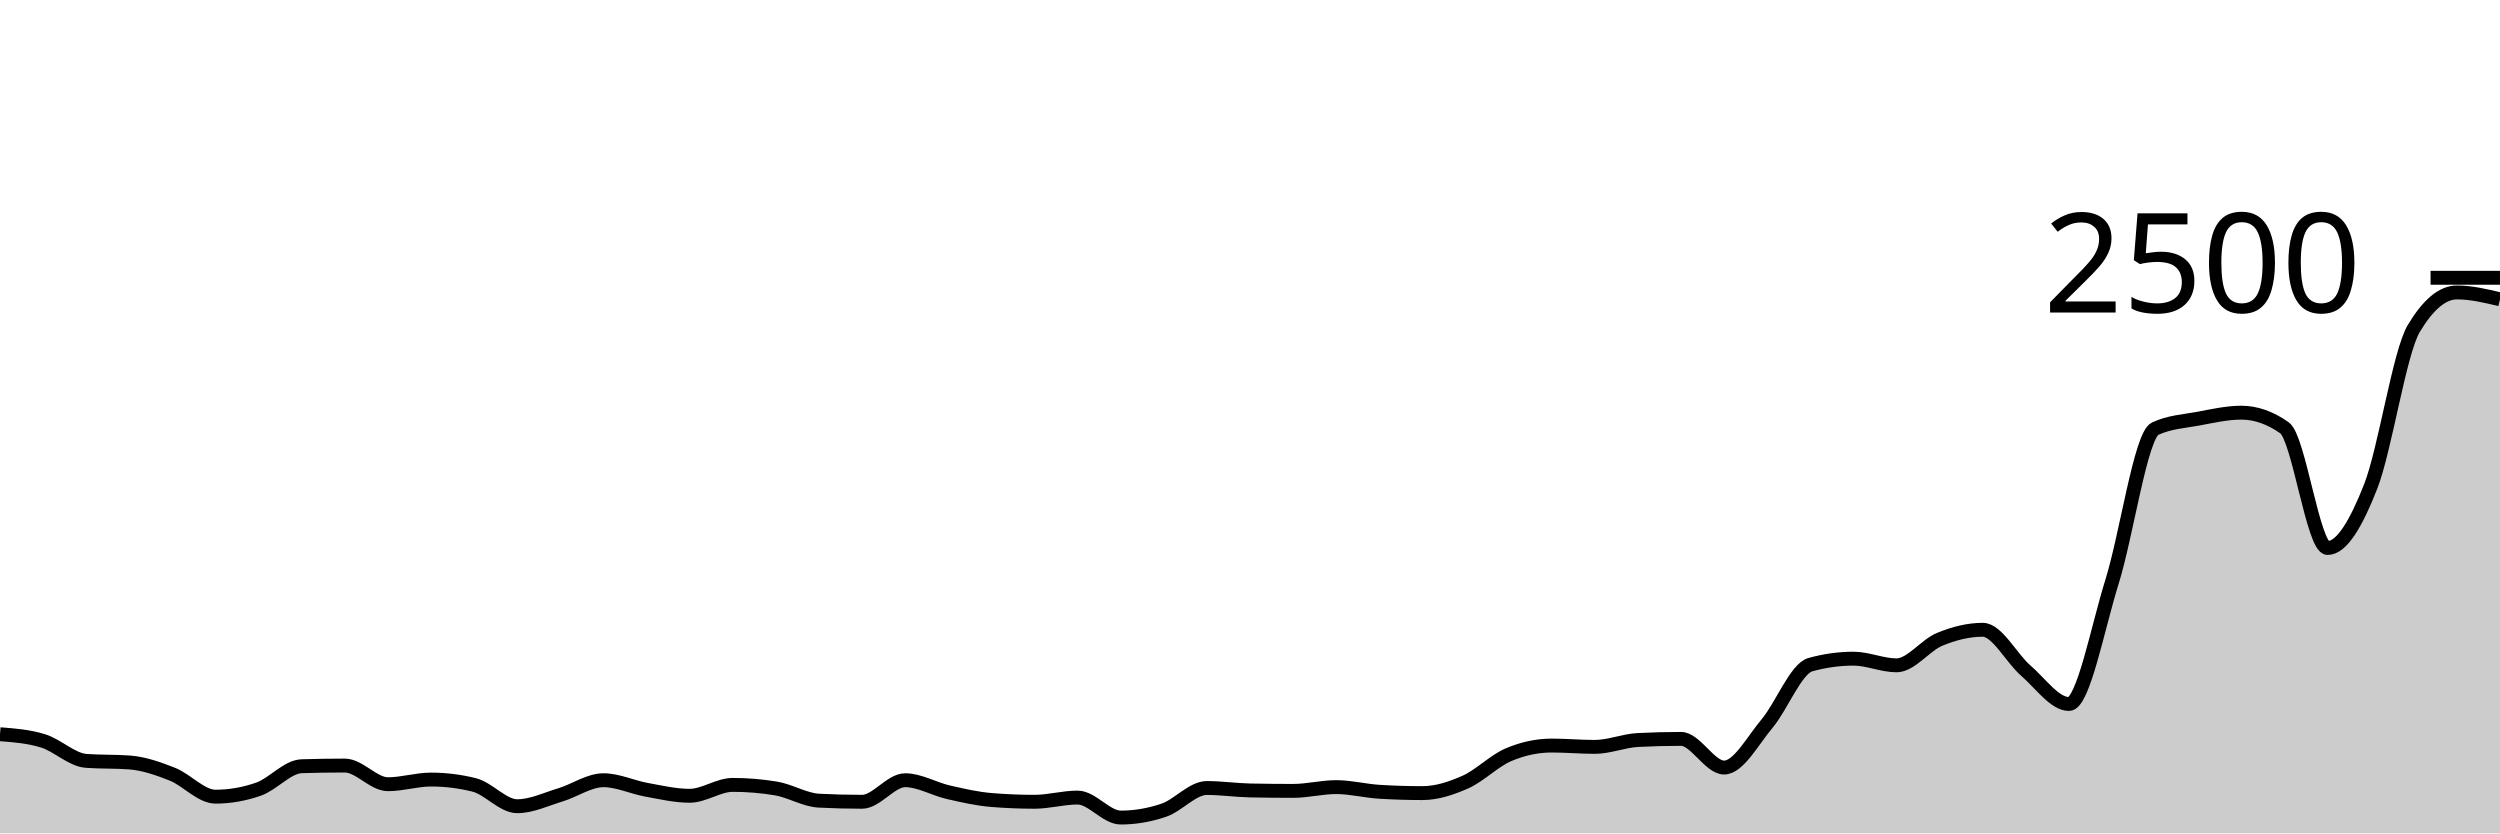
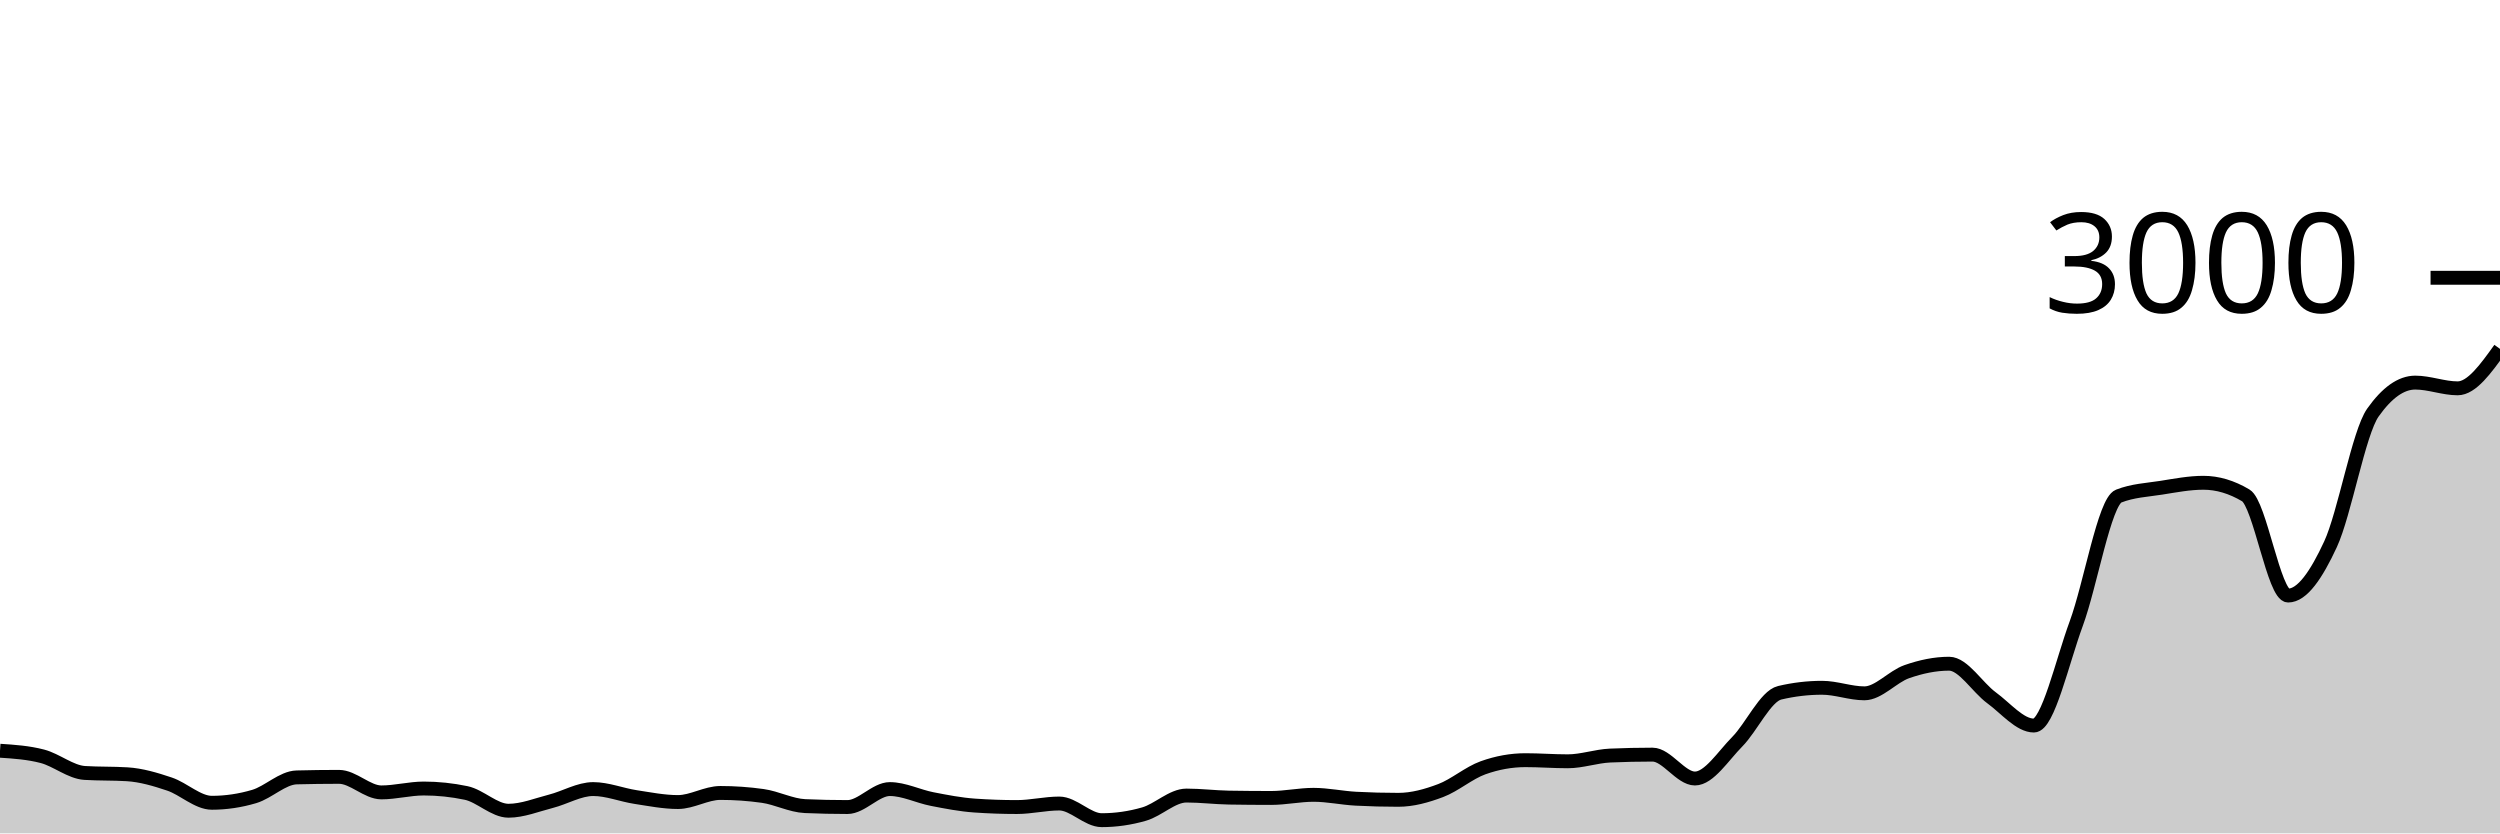
<svg xmlns="http://www.w3.org/2000/svg" viewBox="0 0 180 60">
  <g transform="translate(0,20)">
-     <path class="area" fill="rgba(0, 0, 0, 0.2)" d="M0,32.864C1.034,32.944,2.069,33.024,3.103,33.344C4.138,33.664,5.172,34.709,6.207,34.784C7.241,34.859,8.276,34.821,9.31,34.896C10.345,34.971,11.379,35.333,12.414,35.744C13.448,36.155,14.483,37.36,15.517,37.36C16.552,37.36,17.586,37.179,18.621,36.816C19.655,36.453,20.69,35.2,21.724,35.168C22.759,35.136,23.793,35.12,24.828,35.12C25.862,35.12,26.897,36.464,27.931,36.464C28.966,36.464,30,36.128,31.034,36.128C32.069,36.128,33.103,36.256,34.138,36.512C35.172,36.768,36.207,38.048,37.241,38.048C38.276,38.048,39.31,37.544,40.345,37.232C41.379,36.92,42.414,36.176,43.448,36.176C44.483,36.176,45.517,36.677,46.552,36.864C47.586,37.051,48.621,37.296,49.655,37.296C50.69,37.296,51.724,36.512,52.759,36.512C53.793,36.512,54.828,36.597,55.862,36.768C56.897,36.939,57.931,37.595,58.966,37.648C60,37.701,61.034,37.728,62.069,37.728C63.103,37.728,64.138,36.176,65.172,36.176C66.207,36.176,67.241,36.803,68.276,37.04C69.31,37.277,70.345,37.515,71.379,37.6C72.414,37.685,73.448,37.728,74.483,37.728C75.517,37.728,76.552,37.424,77.586,37.424C78.621,37.424,79.655,38.864,80.69,38.864C81.724,38.864,82.759,38.688,83.793,38.336C84.828,37.984,85.862,36.736,86.897,36.736C87.931,36.736,88.966,36.891,90,36.912C91.034,36.933,92.069,36.944,93.103,36.944C94.138,36.944,95.172,36.672,96.207,36.672C97.241,36.672,98.276,36.944,99.31,37.008C100.345,37.072,101.379,37.104,102.414,37.104C103.448,37.104,104.483,36.765,105.517,36.304C106.552,35.843,107.586,34.773,108.621,34.336C109.655,33.899,110.69,33.68,111.724,33.68C112.759,33.68,113.793,33.776,114.828,33.776C115.862,33.776,116.897,33.333,117.931,33.28C118.966,33.227,120,33.2,121.034,33.2C122.069,33.2,123.103,35.264,124.138,35.264C125.172,35.264,126.207,33.315,127.241,32.08C128.276,30.845,129.31,28.144,130.345,27.856C131.379,27.568,132.414,27.424,133.448,27.424C134.483,27.424,135.517,27.904,136.552,27.904C137.586,27.904,138.621,26.459,139.655,26.032C140.69,25.605,141.724,25.344,142.759,25.344C143.793,25.344,144.828,27.397,145.862,28.288C146.897,29.179,147.931,30.688,148.966,30.688C150,30.688,151.034,25.176,152.069,21.872C153.103,18.568,154.138,11.344,155.172,10.864C156.207,10.384,157.241,10.336,158.276,10.144C159.31,9.952,160.345,9.712,161.379,9.712C162.414,9.712,163.448,10.075,164.483,10.8C165.517,11.525,166.552,19.456,167.586,19.456C168.621,19.456,169.655,17.659,170.69,15.024C171.724,12.389,172.759,5.376,173.793,3.648C174.828,1.92,175.862,1.056,176.897,1.056C177.931,1.056,178.966,1.304,180,1.552L180,40C178.966,40,177.931,40,176.897,40C175.862,40,174.828,40,173.793,40C172.759,40,171.724,40,170.69,40C169.655,40,168.621,40,167.586,40C166.552,40,165.517,40,164.483,40C163.448,40,162.414,40,161.379,40C160.345,40,159.31,40,158.276,40C157.241,40,156.207,40,155.172,40C154.138,40,153.103,40,152.069,40C151.034,40,150,40,148.966,40C147.931,40,146.897,40,145.862,40C144.828,40,143.793,40,142.759,40C141.724,40,140.69,40,139.655,40C138.621,40,137.586,40,136.552,40C135.517,40,134.483,40,133.448,40C132.414,40,131.379,40,130.345,40C129.31,40,128.276,40,127.241,40C126.207,40,125.172,40,124.138,40C123.103,40,122.069,40,121.034,40C120,40,118.966,40,117.931,40C116.897,40,115.862,40,114.828,40C113.793,40,112.759,40,111.724,40C110.69,40,109.655,40,108.621,40C107.586,40,106.552,40,105.517,40C104.483,40,103.448,40,102.414,40C101.379,40,100.345,40,99.31,40C98.276,40,97.241,40,96.207,40C95.172,40,94.138,40,93.103,40C92.069,40,91.034,40,90,40C88.966,40,87.931,40,86.897,40C85.862,40,84.828,40,83.793,40C82.759,40,81.724,40,80.69,40C79.655,40,78.621,40,77.586,40C76.552,40,75.517,40,74.483,40C73.448,40,72.414,40,71.379,40C70.345,40,69.31,40,68.276,40C67.241,40,66.207,40,65.172,40C64.138,40,63.103,40,62.069,40C61.034,40,60,40,58.966,40C57.931,40,56.897,40,55.862,40C54.828,40,53.793,40,52.759,40C51.724,40,50.69,40,49.655,40C48.621,40,47.586,40,46.552,40C45.517,40,44.483,40,43.448,40C42.414,40,41.379,40,40.345,40C39.31,40,38.276,40,37.241,40C36.207,40,35.172,40,34.138,40C33.103,40,32.069,40,31.034,40C30,40,28.966,40,27.931,40C26.897,40,25.862,40,24.828,40C23.793,40,22.759,40,21.724,40C20.69,40,19.655,40,18.621,40C17.586,40,16.552,40,15.517,40C14.483,40,13.448,40,12.414,40C11.379,40,10.345,40,9.31,40C8.276,40,7.241,40,6.207,40C5.172,40,4.138,40,3.103,40C2.069,40,1.034,40,0,40Z" />
-     <path class="line" stroke="black" fill="none" d="M0,32.864C1.034,32.944,2.069,33.024,3.103,33.344C4.138,33.664,5.172,34.709,6.207,34.784C7.241,34.859,8.276,34.821,9.31,34.896C10.345,34.971,11.379,35.333,12.414,35.744C13.448,36.155,14.483,37.36,15.517,37.36C16.552,37.36,17.586,37.179,18.621,36.816C19.655,36.453,20.69,35.2,21.724,35.168C22.759,35.136,23.793,35.12,24.828,35.12C25.862,35.12,26.897,36.464,27.931,36.464C28.966,36.464,30,36.128,31.034,36.128C32.069,36.128,33.103,36.256,34.138,36.512C35.172,36.768,36.207,38.048,37.241,38.048C38.276,38.048,39.31,37.544,40.345,37.232C41.379,36.92,42.414,36.176,43.448,36.176C44.483,36.176,45.517,36.677,46.552,36.864C47.586,37.051,48.621,37.296,49.655,37.296C50.69,37.296,51.724,36.512,52.759,36.512C53.793,36.512,54.828,36.597,55.862,36.768C56.897,36.939,57.931,37.595,58.966,37.648C60,37.701,61.034,37.728,62.069,37.728C63.103,37.728,64.138,36.176,65.172,36.176C66.207,36.176,67.241,36.803,68.276,37.04C69.31,37.277,70.345,37.515,71.379,37.6C72.414,37.685,73.448,37.728,74.483,37.728C75.517,37.728,76.552,37.424,77.586,37.424C78.621,37.424,79.655,38.864,80.69,38.864C81.724,38.864,82.759,38.688,83.793,38.336C84.828,37.984,85.862,36.736,86.897,36.736C87.931,36.736,88.966,36.891,90,36.912C91.034,36.933,92.069,36.944,93.103,36.944C94.138,36.944,95.172,36.672,96.207,36.672C97.241,36.672,98.276,36.944,99.31,37.008C100.345,37.072,101.379,37.104,102.414,37.104C103.448,37.104,104.483,36.765,105.517,36.304C106.552,35.843,107.586,34.773,108.621,34.336C109.655,33.899,110.69,33.68,111.724,33.68C112.759,33.68,113.793,33.776,114.828,33.776C115.862,33.776,116.897,33.333,117.931,33.28C118.966,33.227,120,33.2,121.034,33.2C122.069,33.2,123.103,35.264,124.138,35.264C125.172,35.264,126.207,33.315,127.241,32.08C128.276,30.845,129.31,28.144,130.345,27.856C131.379,27.568,132.414,27.424,133.448,27.424C134.483,27.424,135.517,27.904,136.552,27.904C137.586,27.904,138.621,26.459,139.655,26.032C140.69,25.605,141.724,25.344,142.759,25.344C143.793,25.344,144.828,27.397,145.862,28.288C146.897,29.179,147.931,30.688,148.966,30.688C150,30.688,151.034,25.176,152.069,21.872C153.103,18.568,154.138,11.344,155.172,10.864C156.207,10.384,157.241,10.336,158.276,10.144C159.31,9.952,160.345,9.712,161.379,9.712C162.414,9.712,163.448,10.075,164.483,10.8C165.517,11.525,166.552,19.456,167.586,19.456C168.621,19.456,169.655,17.659,170.69,15.024C171.724,12.389,172.759,5.376,173.793,3.648C174.828,1.92,175.862,1.056,176.897,1.056C177.931,1.056,178.966,1.304,180,1.552" />
+     <path class="area" fill="rgba(0, 0, 0, 0.2)" d="M0,34.053C1.017,34.12,2.034,34.187,3.051,34.453C4.068,34.72,5.085,35.591,6.102,35.653C7.119,35.716,8.136,35.684,9.153,35.747C10.169,35.809,11.186,36.111,12.203,36.453C13.22,36.796,14.237,37.8,15.254,37.8C16.271,37.8,17.288,37.649,18.305,37.347C19.322,37.044,20.339,36,21.356,35.973C22.373,35.947,23.39,35.933,24.407,35.933C25.424,35.933,26.441,37.053,27.458,37.053C28.475,37.053,29.492,36.773,30.508,36.773C31.525,36.773,32.542,36.88,33.559,37.093C34.576,37.307,35.593,38.373,36.61,38.373C37.627,38.373,38.644,37.953,39.661,37.693C40.678,37.433,41.695,36.813,42.712,36.813C43.729,36.813,44.746,37.231,45.763,37.387C46.78,37.542,47.797,37.747,48.814,37.747C49.831,37.747,50.847,37.093,51.864,37.093C52.881,37.093,53.898,37.164,54.915,37.307C55.932,37.449,56.949,37.996,57.966,38.04C58.983,38.084,60,38.107,61.017,38.107C62.034,38.107,63.051,36.813,64.068,36.813C65.085,36.813,66.102,37.336,67.119,37.533C68.136,37.731,69.153,37.929,70.169,38C71.186,38.071,72.203,38.107,73.22,38.107C74.237,38.107,75.254,37.853,76.271,37.853C77.288,37.853,78.305,39.053,79.322,39.053C80.339,39.053,81.356,38.907,82.373,38.613C83.39,38.32,84.407,37.28,85.424,37.28C86.441,37.28,87.458,37.409,88.475,37.427C89.492,37.444,90.508,37.453,91.525,37.453C92.542,37.453,93.559,37.227,94.576,37.227C95.593,37.227,96.61,37.453,97.627,37.507C98.644,37.56,99.661,37.587,100.678,37.587C101.695,37.587,102.712,37.304,103.729,36.92C104.746,36.536,105.763,35.644,106.78,35.28C107.797,34.916,108.814,34.733,109.831,34.733C110.847,34.733,111.864,34.813,112.881,34.813C113.898,34.813,114.915,34.444,115.932,34.4C116.949,34.356,117.966,34.333,118.983,34.333C120,34.333,121.017,36.053,122.034,36.053C123.051,36.053,124.068,34.429,125.085,33.4C126.102,32.371,127.119,30.12,128.136,29.88C129.153,29.64,130.169,29.52,131.186,29.52C132.203,29.52,133.22,29.92,134.237,29.92C135.254,29.92,136.271,28.716,137.288,28.36C138.305,28.004,139.322,27.787,140.339,27.787C141.356,27.787,142.373,29.498,143.39,30.24C144.407,30.982,145.424,32.24,146.441,32.24C147.458,32.24,148.475,27.647,149.492,24.893C150.508,22.14,151.525,16.12,152.542,15.72C153.559,15.32,154.576,15.28,155.593,15.12C156.61,14.96,157.627,14.76,158.644,14.76C159.661,14.76,160.678,15.062,161.695,15.667C162.712,16.271,163.729,22.88,164.746,22.88C165.763,22.88,166.78,21.382,167.797,19.187C168.814,16.991,169.831,11.147,170.847,9.707C171.864,8.267,172.881,7.547,173.898,7.547C174.915,7.547,175.932,7.96,176.949,7.96C177.966,7.96,178.983,6.54,180,5.12L180,40C178.983,40,177.966,40,176.949,40C175.932,40,174.915,40,173.898,40C172.881,40,171.864,40,170.847,40C169.831,40,168.814,40,167.797,40C166.78,40,165.763,40,164.746,40C163.729,40,162.712,40,161.695,40C160.678,40,159.661,40,158.644,40C157.627,40,156.61,40,155.593,40C154.576,40,153.559,40,152.542,40C151.525,40,150.508,40,149.492,40C148.475,40,147.458,40,146.441,40C145.424,40,144.407,40,143.39,40C142.373,40,141.356,40,140.339,40C139.322,40,138.305,40,137.288,40C136.271,40,135.254,40,134.237,40C133.22,40,132.203,40,131.186,40C130.169,40,129.153,40,128.136,40C127.119,40,126.102,40,125.085,40C124.068,40,123.051,40,122.034,40C121.017,40,120,40,118.983,40C117.966,40,116.949,40,115.932,40C114.915,40,113.898,40,112.881,40C111.864,40,110.847,40,109.831,40C108.814,40,107.797,40,106.78,40C105.763,40,104.746,40,103.729,40C102.712,40,101.695,40,100.678,40C99.661,40,98.644,40,97.627,40C96.61,40,95.593,40,94.576,40C93.559,40,92.542,40,91.525,40C90.508,40,89.492,40,88.475,40C87.458,40,86.441,40,85.424,40C84.407,40,83.39,40,82.373,40C81.356,40,80.339,40,79.322,40C78.305,40,77.288,40,76.271,40C75.254,40,74.237,40,73.22,40C72.203,40,71.186,40,70.169,40C69.153,40,68.136,40,67.119,40C66.102,40,65.085,40,64.068,40C63.051,40,62.034,40,61.017,40C60,40,58.983,40,57.966,40C56.949,40,55.932,40,54.915,40C53.898,40,52.881,40,51.864,40C50.847,40,49.831,40,48.814,40C47.797,40,46.78,40,45.763,40C44.746,40,43.729,40,42.712,40C41.695,40,40.678,40,39.661,40C38.644,40,37.627,40,36.61,40C35.593,40,34.576,40,33.559,40C32.542,40,31.525,40,30.508,40C29.492,40,28.475,40,27.458,40C26.441,40,25.424,40,24.407,40C23.39,40,22.373,40,21.356,40C20.339,40,19.322,40,18.305,40C17.288,40,16.271,40,15.254,40C14.237,40,13.22,40,12.203,40C11.186,40,10.169,40,9.153,40C8.136,40,7.119,40,6.102,40C5.085,40,4.068,40,3.051,40C2.034,40,1.017,40,0,40Z" />
+     <path class="line" stroke="black" fill="none" d="M0,34.053C1.017,34.12,2.034,34.187,3.051,34.453C4.068,34.72,5.085,35.591,6.102,35.653C7.119,35.716,8.136,35.684,9.153,35.747C10.169,35.809,11.186,36.111,12.203,36.453C13.22,36.796,14.237,37.8,15.254,37.8C16.271,37.8,17.288,37.649,18.305,37.347C19.322,37.044,20.339,36,21.356,35.973C22.373,35.947,23.39,35.933,24.407,35.933C25.424,35.933,26.441,37.053,27.458,37.053C28.475,37.053,29.492,36.773,30.508,36.773C31.525,36.773,32.542,36.88,33.559,37.093C34.576,37.307,35.593,38.373,36.61,38.373C37.627,38.373,38.644,37.953,39.661,37.693C40.678,37.433,41.695,36.813,42.712,36.813C43.729,36.813,44.746,37.231,45.763,37.387C46.78,37.542,47.797,37.747,48.814,37.747C49.831,37.747,50.847,37.093,51.864,37.093C52.881,37.093,53.898,37.164,54.915,37.307C55.932,37.449,56.949,37.996,57.966,38.04C58.983,38.084,60,38.107,61.017,38.107C62.034,38.107,63.051,36.813,64.068,36.813C65.085,36.813,66.102,37.336,67.119,37.533C68.136,37.731,69.153,37.929,70.169,38C71.186,38.071,72.203,38.107,73.22,38.107C74.237,38.107,75.254,37.853,76.271,37.853C77.288,37.853,78.305,39.053,79.322,39.053C80.339,39.053,81.356,38.907,82.373,38.613C83.39,38.32,84.407,37.28,85.424,37.28C86.441,37.28,87.458,37.409,88.475,37.427C89.492,37.444,90.508,37.453,91.525,37.453C92.542,37.453,93.559,37.227,94.576,37.227C95.593,37.227,96.61,37.453,97.627,37.507C98.644,37.56,99.661,37.587,100.678,37.587C101.695,37.587,102.712,37.304,103.729,36.92C104.746,36.536,105.763,35.644,106.78,35.28C107.797,34.916,108.814,34.733,109.831,34.733C110.847,34.733,111.864,34.813,112.881,34.813C113.898,34.813,114.915,34.444,115.932,34.4C116.949,34.356,117.966,34.333,118.983,34.333C120,34.333,121.017,36.053,122.034,36.053C123.051,36.053,124.068,34.429,125.085,33.4C126.102,32.371,127.119,30.12,128.136,29.88C129.153,29.64,130.169,29.52,131.186,29.52C132.203,29.52,133.22,29.92,134.237,29.92C135.254,29.92,136.271,28.716,137.288,28.36C138.305,28.004,139.322,27.787,140.339,27.787C141.356,27.787,142.373,29.498,143.39,30.24C144.407,30.982,145.424,32.24,146.441,32.24C147.458,32.24,148.475,27.647,149.492,24.893C150.508,22.14,151.525,16.12,152.542,15.72C153.559,15.32,154.576,15.28,155.593,15.12C156.61,14.96,157.627,14.76,158.644,14.76C159.661,14.76,160.678,15.062,161.695,15.667C162.712,16.271,163.729,22.88,164.746,22.88C165.763,22.88,166.78,21.382,167.797,19.187C168.814,16.991,169.831,11.147,170.847,9.707C171.864,8.267,172.881,7.547,173.898,7.547C174.915,7.547,175.932,7.96,176.949,7.96C177.966,7.96,178.983,6.54,180,5.12" />
    <path class="axis-ceiling" stroke-width="1" stroke="black" fill="none" d="M175,0L180,0" />
-     <text class="axis-ceiling-label" font-family="sans-serif" text-anchor="end" font-size="10px" x="170" y="2.5">2500</text>
+     <text class="axis-ceiling-label" font-family="sans-serif" text-anchor="end" font-size="10px" x="170" y="2.5">3000</text>
  </g>
</svg>
